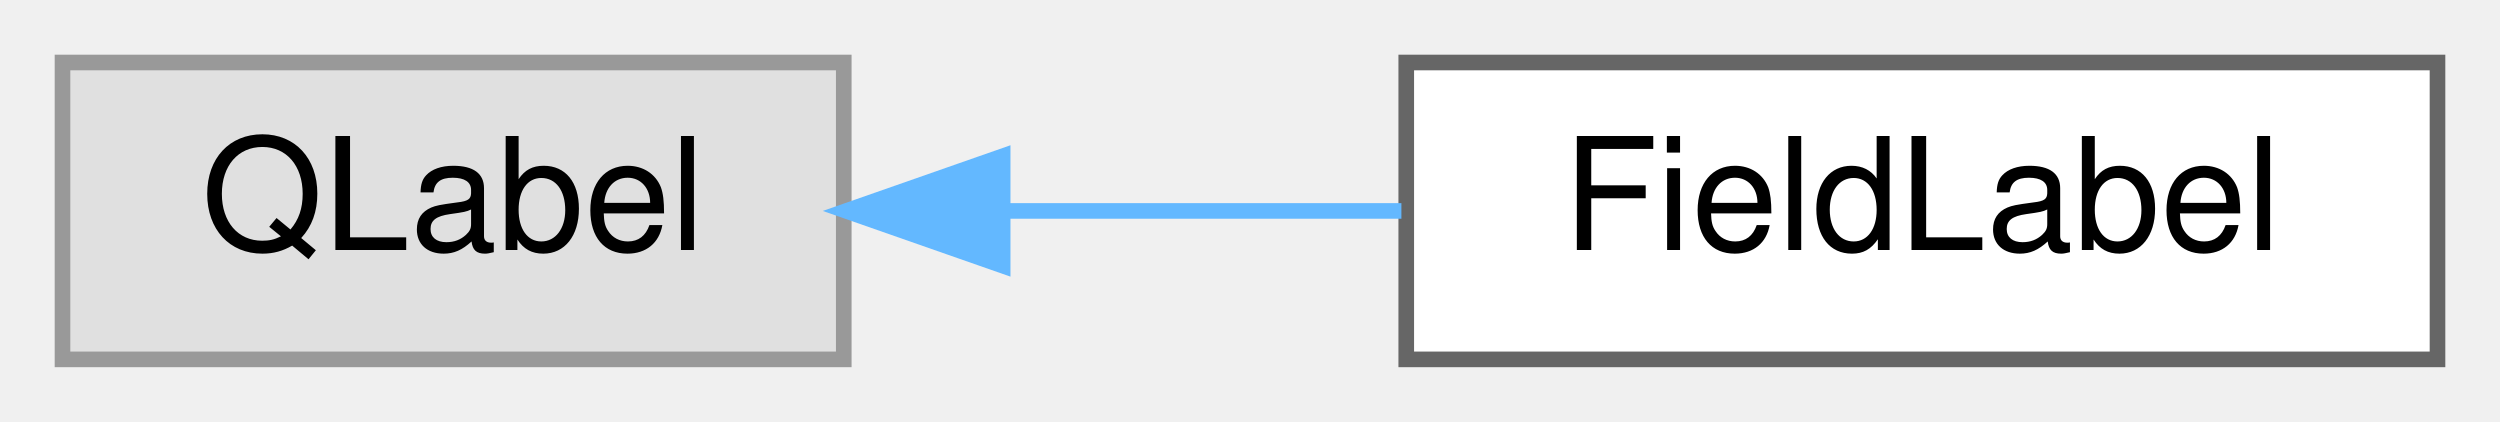
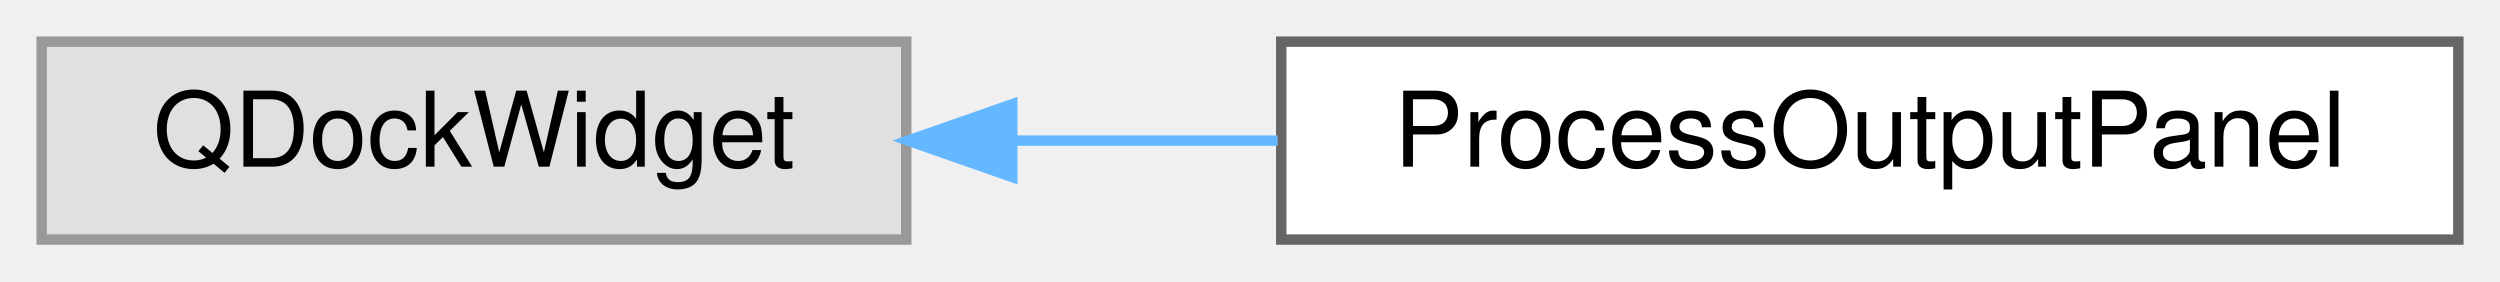
- <svg xmlns="http://www.w3.org/2000/svg" xmlns:xlink="http://www.w3.org/1999/xlink" width="160pt" height="27pt" viewBox="0.00 0.00 160.00 27.00">
+ <svg xmlns="http://www.w3.org/2000/svg" xmlns:xlink="http://www.w3.org/1999/xlink" width="240pt" height="27pt" viewBox="0.00 0.00 240.00 27.00">
  <g id="graph0" class="graph" transform="scale(1 1) rotate(0) translate(4 23)">
    <g id="Node000000" class="node">
      <g id="a_Node000000">
        <a xlink:title=" ">
-           <polygon fill="#e0e0e0" stroke="#999999" points="50,-19 0,-19 0,0 50,0 50,-19" />
-           <text text-anchor="middle" x="25" y="-7" font-family="Helvetica,sans-Serif" font-size="10.00">QLabel</text>
+           <polygon fill="#e0e0e0" stroke="#999999" points="83,-19 0,-19 0,0 83,0 83,-19" />
+           <text text-anchor="middle" x="41.5" y="-7" font-family="Helvetica,sans-Serif" font-size="10.00">QDockWidget</text>
        </a>
      </g>
    </g>
    <g id="Node000001" class="node">
      <g id="a_Node000001">
-         <a xlink:href="class_field_label.html" target="_top" xlink:title="The name of a key: value field in PasswordDialog, editable in place: double-click or the context menu...">
-           <polygon fill="white" stroke="#666666" points="152,-19 86,-19 86,0 152,0 152,-19" />
-           <text text-anchor="middle" x="119" y="-7" font-family="Helvetica,sans-Serif" font-size="10.00">FieldLabel</text>
+         <a xlink:href="class_process_output_panel.html" target="_top" xlink:title="The dockable &quot;Process output&quot; console: numbered, colour-coded lines of git/pass/gpg output with a lin...">
+           <polygon fill="white" stroke="#666666" points="232,-19 119,-19 119,0 232,0 232,-19" />
+           <text text-anchor="middle" x="175.5" y="-7" font-family="Helvetica,sans-Serif" font-size="10.00">ProcessOutputPanel</text>
        </a>
      </g>
    </g>
-     <g id="edge9_Node000000_Node000001" class="edge">
-       <g id="a_edge9_Node000000_Node000001">
+     <g id="edge8_Node000000_Node000001" class="edge">
+       <g id="a_edge8_Node000000_Node000001">
        <a xlink:title=" ">
-           <path fill="none" stroke="#63b8ff" d="M60.31,-9.5C68.62,-9.5 77.47,-9.5 85.69,-9.5" />
-           <polygon fill="#63b8ff" stroke="#63b8ff" points="60.17,-6 50.17,-9.5 60.17,-13 60.17,-6" />
+           <path fill="none" stroke="#63b8ff" d="M93.43,-9.5C101.69,-9.5 110.29,-9.5 118.66,-9.5" />
+           <polygon fill="#63b8ff" stroke="#63b8ff" points="93.18,-6 83.18,-9.5 93.18,-13 93.18,-6" />
        </a>
      </g>
    </g>
  </g>
</svg>
